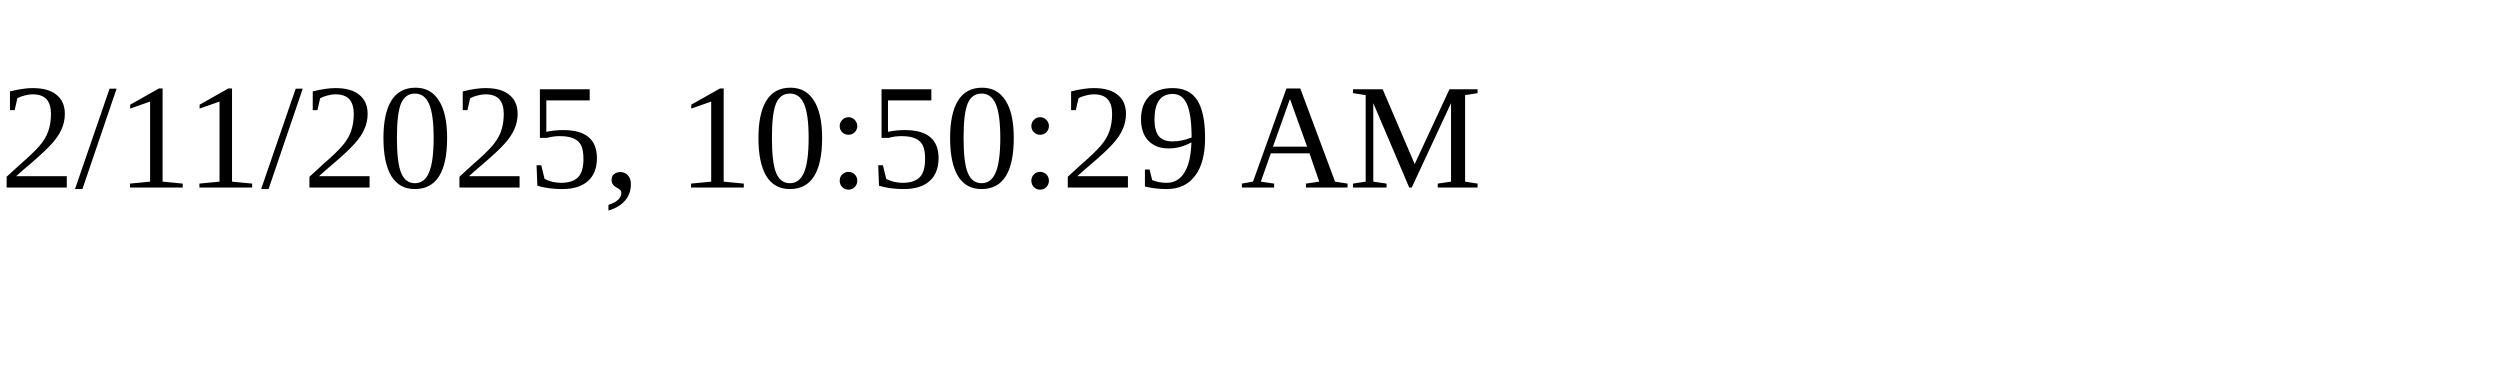
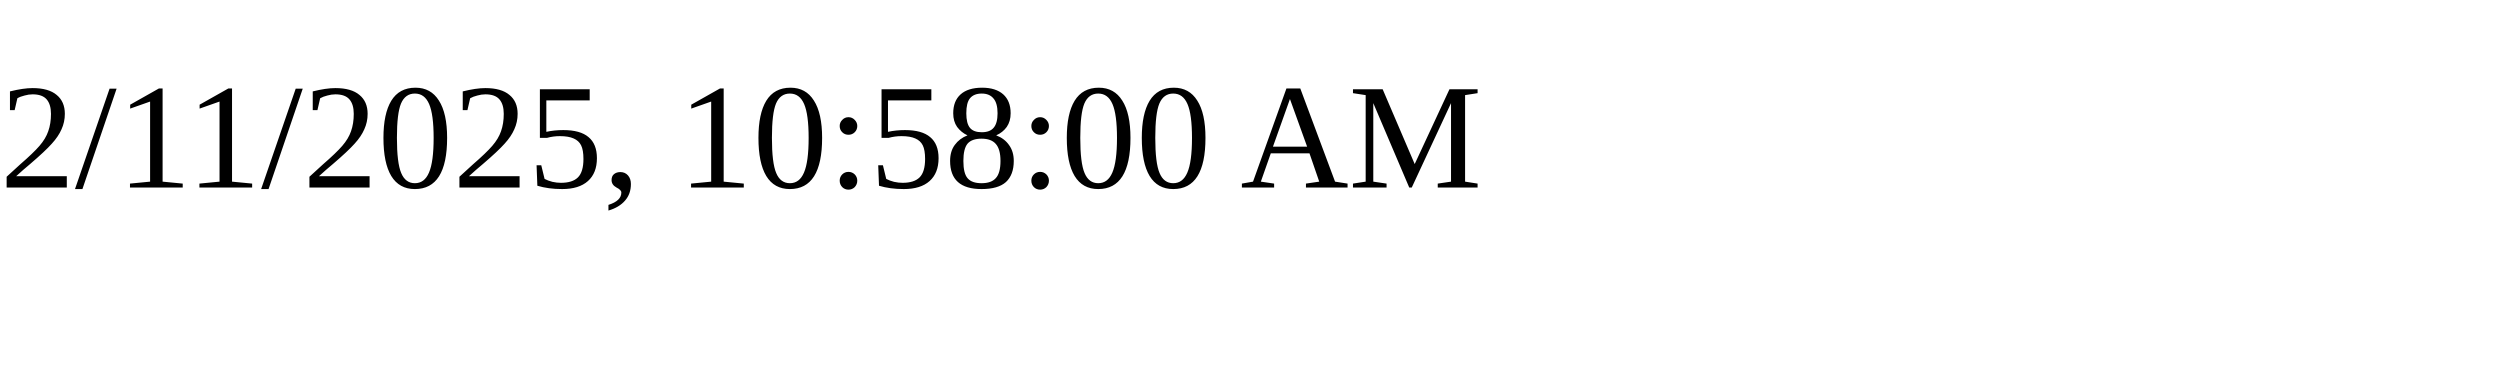
<svg xmlns="http://www.w3.org/2000/svg" height="30" width="200">
-   <text x="0" y="15">2/11/2025, 10:50:29 AM</text>
+   <text x="0" y="15">2/11/2025, 10:58:00 AM</text>
</svg>
